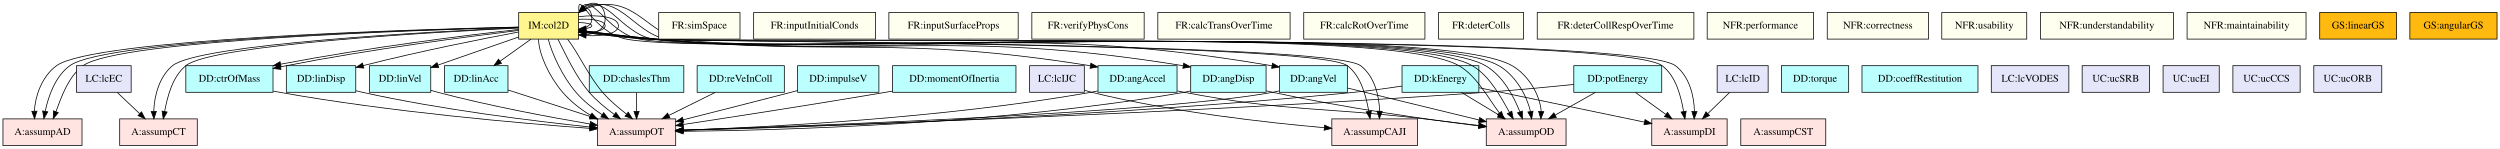
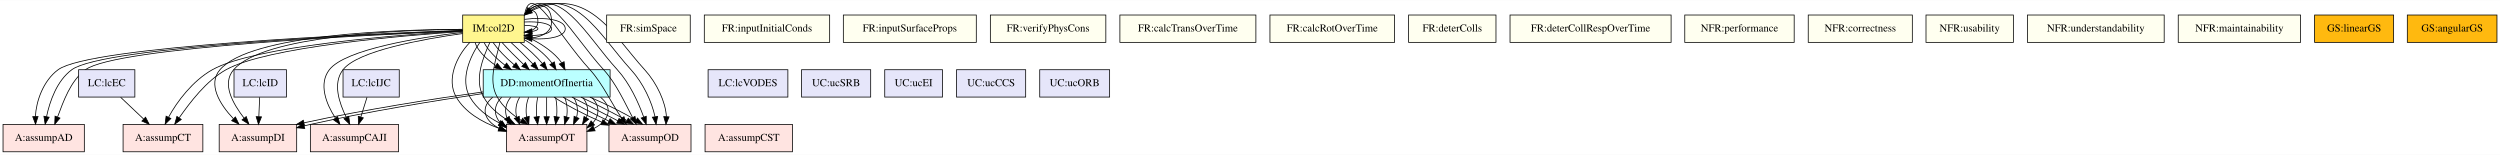
- <svg xmlns="http://www.w3.org/2000/svg" width="3384pt" height="201pt" viewBox="0.00 0.00 3383.50 200.85">
-   <g id="graph0" class="graph" transform="scale(1 1) rotate(0) translate(4 196.85)">
-     <polygon fill="white" stroke="transparent" points="-4,4 -4,-196.85 3379.5,-196.85 3379.5,4 -4,4" />
+ <svg xmlns="http://www.w3.org/2000/svg" width="3291pt" height="204pt" viewBox="0.00 0.00 3290.50 203.56">
+   <g id="graph0" class="graph" transform="scale(1 1) rotate(0) translate(4 199.56)">
+     <polygon fill="white" stroke="transparent" points="-4,4 -4,-199.56 3286.5,-199.56 3286.5,4 -4,4" />
    <g id="node1" class="node">
-       <polygon fill="#bbffff" stroke="black" points="365.5,-108 247.5,-108 247.5,-72 365.5,-72 365.5,-108" />
-       <text text-anchor="middle" x="306.5" y="-86.3" font-family="Times,serif" font-size="14.00">DD:ctrOfMass</text>
+       <polygon fill="#bbffff" stroke="black" points="799,-108 632,-108 632,-72 799,-72 799,-108" />
+       <text text-anchor="middle" x="715.5" y="-86.3" font-family="Times,serif" font-size="14.00">DD:momentOfInertia</text>
    </g>
    <g id="node2" class="node">
-       <polygon fill="mistyrose" stroke="black" points="910.5,-36 804.5,-36 804.5,0 910.5,0 910.5,-36" />
-       <text text-anchor="middle" x="857.5" y="-14.3" font-family="Times,serif" font-size="14.00">A:assumpOT</text>
+       <polygon fill="mistyrose" stroke="black" points="768.5,-36 662.5,-36 662.5,0 768.5,0 768.5,-36" />
+       <text text-anchor="middle" x="715.5" y="-14.3" font-family="Times,serif" font-size="14.00">A:assumpOT</text>
    </g>
    <g id="edge1" class="edge">
-       <path fill="none" stroke="black" d="M365.74,-73.69C368.69,-73.08 371.63,-72.51 374.5,-72 523.77,-45.28 701.56,-29.95 794.22,-23.19" />
-       <polygon fill="black" stroke="black" points="794.55,-26.68 804.27,-22.47 794.05,-19.7 794.55,-26.68" />
+       <path fill="none" stroke="black" d="M644.51,-71.7C628.81,-59.01 631.58,-42.11 652.83,-30.91" />
+       <polygon fill="black" stroke="black" points="654.52,-33.99 662.27,-26.77 651.71,-27.58 654.52,-33.99" />
+     </g>
+     <g id="edge2" class="edge">
+       <path fill="none" stroke="black" d="M656.34,-71.7C645.79,-61.47 645.25,-48.5 654.71,-37.99" />
+       <polygon fill="black" stroke="black" points="657.01,-40.63 662.38,-31.49 652.49,-35.29 657.01,-40.63" />
+     </g>
+     <g id="edge3" class="edge">
+       <path fill="none" stroke="black" d="M668.17,-71.7C661.46,-63.56 659.81,-53.69 663.23,-44.7" />
+       <polygon fill="black" stroke="black" points="666.24,-46.49 668.34,-36.1 660.22,-42.91 666.24,-46.49" />
+     </g>
+     <g id="edge4" class="edge">
+       <path fill="none" stroke="black" d="M680.01,-71.7C675.13,-63.81 673.81,-54.3 676.07,-45.55" />
+       <polygon fill="black" stroke="black" points="679.39,-46.67 680.13,-36.1 672.96,-43.91 679.39,-46.67" />
+     </g>
+     <g id="edge5" class="edge">
+       <path fill="none" stroke="black" d="M691.84,-71.7C688.62,-63.9 687.73,-54.51 689.16,-45.83" />
+       <polygon fill="black" stroke="black" points="692.56,-46.68 691.92,-36.1 685.83,-44.77 692.56,-46.68" />
+     </g>
+     <g id="edge7" class="edge">
+       <path fill="none" stroke="black" d="M703.67,-71.7C702.08,-63.98 701.62,-54.71 702.31,-46.11" />
+       <polygon fill="black" stroke="black" points="705.79,-46.49 703.71,-36.1 698.86,-45.52 705.79,-46.49" />
+     </g>
+     <g id="edge9" class="edge">
+       <path fill="none" stroke="black" d="M715.5,-71.7C715.5,-63.98 715.5,-54.71 715.5,-46.11" />
+       <polygon fill="black" stroke="black" points="719,-46.1 715.5,-36.1 712,-46.1 719,-46.1" />
+     </g>
+     <g id="edge11" class="edge">
+       <path fill="none" stroke="black" d="M727.33,-71.7C728.92,-63.98 729.38,-54.71 728.69,-46.11" />
+       <polygon fill="black" stroke="black" points="732.14,-45.52 727.29,-36.1 725.21,-46.49 732.14,-45.52" />
+     </g>
+     <g id="edge12" class="edge">
+       <path fill="none" stroke="black" d="M739.16,-71.7C742.38,-63.9 743.27,-54.51 741.84,-45.83" />
+       <polygon fill="black" stroke="black" points="745.17,-44.77 739.08,-36.1 738.44,-46.68 745.17,-44.77" />
+     </g>
+     <g id="edge15" class="edge">
+       <path fill="none" stroke="black" d="M750.99,-71.7C755.87,-63.81 757.19,-54.3 754.93,-45.55" />
+       <polygon fill="black" stroke="black" points="758.04,-43.91 750.87,-36.1 751.61,-46.67 758.04,-43.91" />
+     </g>
+     <g id="edge16" class="edge">
+       <path fill="none" stroke="black" d="M762.83,-71.7C769.54,-63.56 771.19,-53.69 767.77,-44.7" />
+       <polygon fill="black" stroke="black" points="770.78,-42.91 762.66,-36.1 764.76,-46.49 770.78,-42.91" />
+     </g>
+     <g id="edge17" class="edge">
+       <path fill="none" stroke="black" d="M774.66,-71.7C785.21,-61.47 785.75,-48.5 776.29,-37.99" />
+       <polygon fill="black" stroke="black" points="778.51,-35.29 768.62,-31.49 773.99,-40.63 778.51,-35.29" />
+     </g>
+     <g id="edge20" class="edge">
+       <path fill="none" stroke="black" d="M786.49,-71.7C802.19,-59.01 799.42,-42.11 778.17,-30.91" />
+       <polygon fill="black" stroke="black" points="779.29,-27.58 768.73,-26.77 776.48,-33.99 779.29,-27.58" />
    </g>
    <g id="node3" class="node">
-       <polygon fill="#bbffff" stroke="black" points="477.5,-108 383.5,-108 383.5,-72 477.5,-72 477.5,-108" />
-       <text text-anchor="middle" x="430.5" y="-86.3" font-family="Times,serif" font-size="14.00">DD:linDisp</text>
-     </g>
-     <g id="edge2" class="edge">
-       <path fill="none" stroke="black" d="M477.72,-74.11C480.68,-73.35 483.62,-72.64 486.5,-72 593.27,-48.31 719.78,-32.88 794.08,-25.08" />
-       <polygon fill="black" stroke="black" points="794.62,-28.54 804.2,-24.03 793.9,-21.58 794.62,-28.54" />
+       <polygon fill="mistyrose" stroke="black" points="905.5,-36 797.5,-36 797.5,0 905.5,0 905.5,-36" />
+       <text text-anchor="middle" x="851.5" y="-14.3" font-family="Times,serif" font-size="14.00">A:assumpOD</text>
+     </g>
+     <g id="edge6" class="edge">
+       <path fill="none" stroke="black" d="M725.18,-71.88C740.32,-61.94 764.37,-49.38 787.99,-39" />
+       <polygon fill="black" stroke="black" points="789.53,-42.14 797.35,-34.99 786.78,-35.71 789.53,-42.14" />
+     </g>
+     <g id="edge8" class="edge">
+       <path fill="none" stroke="black" d="M736.98,-71.88C753.42,-62.39 776.24,-50.51 797.33,-40.42" />
+       <polygon fill="black" stroke="black" points="799.01,-43.5 806.56,-36.07 796.02,-37.17 799.01,-43.5" />
+     </g>
+     <g id="edge10" class="edge">
+       <path fill="none" stroke="black" d="M748.77,-71.88C766.96,-62.51 789.69,-50.81 809.14,-40.8" />
+       <polygon fill="black" stroke="black" points="810.81,-43.88 818.1,-36.19 807.61,-37.65 810.81,-43.88" />
+     </g>
+     <g id="edge13" class="edge">
+       <path fill="none" stroke="black" d="M760.56,-71.88C780.44,-62.64 803.09,-51.13 821.01,-41.21" />
+       <polygon fill="black" stroke="black" points="822.92,-44.15 829.91,-36.19 819.48,-38.06 822.92,-44.15" />
+     </g>
+     <g id="edge18" class="edge">
+       <path fill="none" stroke="black" d="M772.36,-71.88C793.97,-62.72 816.69,-51.34 833.22,-41.48" />
+       <polygon fill="black" stroke="black" points="835.08,-44.45 841.72,-36.19 831.38,-38.51 835.08,-44.45" />
    </g>
    <g id="node4" class="node">
-       <polygon fill="#bbffff" stroke="black" points="579,-108 496,-108 496,-72 579,-72 579,-108" />
-       <text text-anchor="middle" x="537.5" y="-86.3" font-family="Times,serif" font-size="14.00">DD:linVel</text>
-     </g>
-     <g id="edge3" class="edge">
-       <path fill="none" stroke="black" d="M579.12,-74.65C582.28,-73.7 585.43,-72.81 588.5,-72 658.25,-53.58 739.7,-38.4 794.55,-29.07" />
-       <polygon fill="black" stroke="black" points="795.19,-32.51 804.47,-27.4 794.03,-25.61 795.19,-32.51" />
+       <polygon fill="mistyrose" stroke="black" points="386.5,-36 284.5,-36 284.5,0 386.5,0 386.5,-36" />
+       <text text-anchor="middle" x="335.5" y="-14.3" font-family="Times,serif" font-size="14.00">A:assumpDI</text>
+     </g>
+     <g id="edge14" class="edge">
+       <path fill="none" stroke="black" d="M631.89,-78.8C567.56,-69.88 476.51,-55.64 395.95,-38.09" />
+       <polygon fill="black" stroke="black" points="396.7,-34.67 386.18,-35.93 395.19,-41.5 396.7,-34.67" />
+     </g>
+     <g id="edge19" class="edge">
+       <path fill="none" stroke="black" d="M631.84,-76.67C568.98,-67.3 481.02,-53.12 404.5,-36 401.87,-35.41 399.18,-34.78 396.46,-34.11" />
+       <polygon fill="black" stroke="black" points="397.1,-30.66 386.55,-31.58 395.37,-37.44 397.1,-30.66" />
    </g>
    <g id="node5" class="node">
-       <polygon fill="#bbffff" stroke="black" points="683.5,-108 597.5,-108 597.5,-72 683.5,-72 683.5,-108" />
-       <text text-anchor="middle" x="640.5" y="-86.3" font-family="Times,serif" font-size="14.00">DD:linAcc</text>
-     </g>
-     <g id="edge4" class="edge">
-       <path fill="none" stroke="black" d="M683.63,-75.09C715.38,-64.85 759.03,-50.76 794.65,-39.27" />
-       <polygon fill="black" stroke="black" points="796.03,-42.51 804.47,-36.11 793.88,-35.85 796.03,-42.51" />
+       <polygon fill="#fff68f" stroke="black" points="686,-180 605,-180 605,-144 686,-144 686,-180" />
+       <text text-anchor="middle" x="645.5" y="-158.3" font-family="Times,serif" font-size="14.00">IM:col2D</text>
+     </g>
+     <g id="edge31" class="edge">
+       <path fill="none" stroke="black" d="M621.39,-143.7C623.91,-134.63 634.1,-123.4 648.32,-113.65" />
+       <polygon fill="black" stroke="black" points="650.53,-116.39 657.13,-108.1 646.8,-110.47 650.53,-116.39" />
+     </g>
+     <g id="edge32" class="edge">
+       <path fill="none" stroke="black" d="M633.22,-143.7C637.58,-134.71 647.9,-123.61 660.68,-113.92" />
+       <polygon fill="black" stroke="black" points="662.77,-116.73 668.92,-108.1 658.73,-111.01 662.77,-116.73" />
+     </g>
+     <g id="edge33" class="edge">
+       <path fill="none" stroke="black" d="M645.06,-143.7C651.14,-134.88 661.49,-124.03 672.79,-114.47" />
+       <polygon fill="black" stroke="black" points="675.11,-117.1 680.71,-108.1 670.72,-111.64 675.11,-117.1" />
+     </g>
+     <g id="edge34" class="edge">
+       <path fill="none" stroke="black" d="M656.89,-143.7C664.64,-135.05 675.07,-124.45 685.03,-115.03" />
+       <polygon fill="black" stroke="black" points="687.54,-117.47 692.5,-108.1 682.79,-112.33 687.54,-117.47" />
+     </g>
+     <g id="edge40" class="edge">
+       <path fill="none" stroke="black" d="M668.72,-143.7C678.07,-135.22 688.61,-124.86 697.39,-115.58" />
+       <polygon fill="black" stroke="black" points="700.08,-117.83 704.29,-108.1 694.94,-113.08 700.08,-117.83" />
+     </g>
+     <g id="edge41" class="edge">
+       <path fill="none" stroke="black" d="M680.55,-143.7C691.43,-135.39 702.13,-125.28 709.88,-116.14" />
+       <polygon fill="black" stroke="black" points="712.74,-118.16 716.08,-108.1 707.2,-113.88 712.74,-118.16" />
+     </g>
+     <g id="edge42" class="edge">
+       <path fill="none" stroke="black" d="M686.01,-147.67C701.01,-138.87 714.64,-127.05 722.63,-116.49" />
+       <polygon fill="black" stroke="black" points="725.6,-118.34 727.92,-108 719.66,-114.64 725.6,-118.34" />
+     </g>
+     <g id="edge50" class="edge">
+       <path fill="none" stroke="black" d="M686.04,-152.56C707.92,-143.81 726.64,-129.68 735.22,-117.17" />
+       <polygon fill="black" stroke="black" points="738.44,-118.55 739.68,-108.03 732.15,-115.48 738.44,-118.55" />
+     </g>
+     <g id="edge23" class="edge">
+       <path fill="none" stroke="black" d="M614.38,-143.88C596.3,-125.14 583.36,-94.74 596.5,-72 607.96,-52.17 629.97,-39.1 652.67,-30.91" />
+       <polygon fill="black" stroke="black" points="654.02,-34.15 662.42,-27.69 651.82,-27.5 654.02,-34.15" />
+     </g>
+     <g id="edge27" class="edge">
+       <path fill="none" stroke="black" d="M627.56,-143.88C614.3,-125.14 601.36,-94.74 614.5,-72 623.14,-57.06 637.76,-45.96 653.28,-37.88" />
+       <polygon fill="black" stroke="black" points="654.97,-40.95 662.48,-33.48 651.95,-34.64 654.97,-40.95" />
+     </g>
+     <g id="edge37" class="edge">
+       <path fill="none" stroke="black" d="M640.75,-143.88C632.3,-125.14 619.36,-94.74 632.5,-72 640.07,-58.9 652.24,-48.76 664.99,-41.02" />
+       <polygon fill="black" stroke="black" points="666.85,-43.98 673.85,-36.03 663.42,-37.88 666.85,-43.98" />
+     </g>
+     <g id="edge44" class="edge">
+       <path fill="none" stroke="black" d="M653.93,-143.88C650.3,-125.14 637.36,-94.74 650.5,-72 658,-59.03 670.01,-48.95 682.04,-41.24" />
+       <polygon fill="black" stroke="black" points="683.96,-44.17 690.75,-36.03 680.37,-38.16 683.96,-44.17" />
+     </g>
+     <g id="edge21" class="edge">
+       <path fill="none" stroke="black" d="M686.5,-181C695.18,-225.68 729.85,-154.63 772.5,-108 789.35,-89.58 800.93,-63.35 814.4,-44.14" />
+       <polygon fill="black" stroke="black" points="817.24,-46.2 820.53,-36.12 811.68,-41.95 817.24,-46.2" />
+     </g>
+     <g id="edge24" class="edge">
+       <path fill="none" stroke="black" d="M686.66,-181.26C713.32,-225.4 747.94,-154.54 790.5,-108 807.12,-89.83 818.62,-64.06 828.69,-44.92" />
+       <polygon fill="black" stroke="black" points="831.78,-46.57 833.53,-36.12 825.64,-43.2 831.78,-46.57" />
+     </g>
+     <g id="edge28" class="edge">
+       <path fill="none" stroke="black" d="M686.76,-181.26C731.32,-225.4 765.94,-154.54 808.5,-108 824.89,-90.07 836.31,-64.76 843.23,-45.71" />
+       <polygon fill="black" stroke="black" points="846.59,-46.72 846.54,-36.12 839.97,-44.44 846.59,-46.72" />
+     </g>
+     <g id="edge38" class="edge">
+       <path fill="none" stroke="black" d="M686.87,-181.26C749.32,-225.4 783.94,-154.54 826.5,-108 842.74,-90.24 854.1,-65.23 858.08,-46.24" />
+       <polygon fill="black" stroke="black" points="861.57,-46.52 859.54,-36.12 854.65,-45.52 861.57,-46.52" />
+     </g>
+     <g id="edge45" class="edge">
+       <path fill="none" stroke="black" d="M686.97,-181.26C767.32,-225.4 801.94,-154.54 844.5,-108 860.74,-90.24 872.1,-65.23 873.12,-46.24" />
+       <polygon fill="black" stroke="black" points="876.61,-45.91 872.54,-36.12 869.62,-46.31 876.61,-45.91" />
+     </g>
+     <g id="edge29" class="edge">
+       <path fill="none" stroke="black" d="M604.81,-161.21C519.24,-160.85 325.89,-154.95 285.5,-108 269.24,-89.1 285.03,-62.67 303.2,-43.53" />
+       <polygon fill="black" stroke="black" points="305.83,-45.85 310.49,-36.33 300.91,-40.87 305.83,-45.85" />
+     </g>
+     <g id="edge48" class="edge">
+       <path fill="none" stroke="black" d="M604.7,-161.14C522.56,-160.33 342.34,-153.14 303.5,-108 287.46,-89.35 302.62,-63.37 317.23,-44.3" />
+       <polygon fill="black" stroke="black" points="320.09,-46.33 323.58,-36.33 314.61,-41.97 320.09,-46.33" />
+     </g>
+     <g id="edge22" class="edge">
+       <path fill="none" stroke="black" d="M686.23,-166.44C696.4,-166.13 704,-164.65 704,-162 704,-160.34 701.03,-159.15 696.32,-158.4" />
+       <polygon fill="black" stroke="black" points="696.49,-154.91 686.23,-157.56 695.91,-161.88 696.49,-154.91" />
+     </g>
+     <g id="edge35" class="edge">
+       <path fill="none" stroke="black" d="M686.23,-156.91C696.4,-158.62 704,-163.05 704,-171 704,-181.97 699.54,-186.25 694.82,-185.89" />
+       <polygon fill="black" stroke="black" points="696.68,-182.92 686.5,-180 692.64,-188.64 696.68,-182.92" />
+     </g>
+     <g id="edge36" class="edge">
+       <path fill="none" stroke="black" d="M686.04,-170.8C705.18,-171.82 722,-168.89 722,-162 722,-156.35 710.68,-153.36 696.05,-153.03" />
+       <polygon fill="black" stroke="black" points="695.98,-149.53 686.04,-153.2 696.09,-156.53 695.98,-149.53" />
+     </g>
+     <g id="edge43" class="edge">
+       <path fill="none" stroke="black" d="M686.04,-149.49C705.18,-148.89 722,-155.5 722,-171 722,-193.36 705.54,-197.2 693.35,-187.64" />
+       <polygon fill="black" stroke="black" points="695.78,-185.11 686.5,-180 690.57,-189.78 695.78,-185.11" />
+     </g>
+     <g id="edge51" class="edge">
+       <path fill="none" stroke="black" d="M686.3,-174.31C713.51,-177.78 740,-173.67 740,-162 740,-151.79 719.72,-147.37 696.42,-148.75" />
+       <polygon fill="black" stroke="black" points="695.93,-145.28 686.3,-149.69 696.58,-152.25 695.93,-145.28" />
    </g>
    <g id="node6" class="node">
-       <polygon fill="#bbffff" stroke="black" points="1709.5,-108 1607.5,-108 1607.5,-72 1709.5,-72 1709.5,-108" />
-       <text text-anchor="middle" x="1658.5" y="-86.3" font-family="Times,serif" font-size="14.00">DD:angDisp</text>
-     </g>
-     <g id="edge5" class="edge">
-       <path fill="none" stroke="black" d="M1607.27,-73.74C1604.32,-73.09 1601.38,-72.51 1598.5,-72 1350.21,-28.42 1049.1,-20.49 920.57,-19.18" />
-       <polygon fill="black" stroke="black" points="920.54,-15.68 910.51,-19.09 920.48,-22.68 920.54,-15.68" />
-     </g>
-     <g id="node7" class="node">
-       <polygon fill="mistyrose" stroke="black" points="2115.5,-36 2007.5,-36 2007.5,0 2115.5,0 2115.5,-36" />
-       <text text-anchor="middle" x="2061.5" y="-14.3" font-family="Times,serif" font-size="14.00">A:assumpOD</text>
-     </g>
-     <g id="edge6" class="edge">
-       <path fill="none" stroke="black" d="M1709.78,-74.02C1712.72,-73.3 1715.64,-72.62 1718.5,-72 1814.68,-51.03 1927.78,-35.24 1997.04,-26.56" />
-       <polygon fill="black" stroke="black" points="1997.86,-29.98 2007.36,-25.28 1997,-23.04 1997.86,-29.98" />
-     </g>
-     <g id="node8" class="node">
-       <polygon fill="#bbffff" stroke="black" points="1819.5,-108 1727.5,-108 1727.5,-72 1819.5,-72 1819.5,-108" />
-       <text text-anchor="middle" x="1773.5" y="-86.3" font-family="Times,serif" font-size="14.00">DD:angVel</text>
-     </g>
-     <g id="edge7" class="edge">
-       <path fill="none" stroke="black" d="M1727.49,-73.91C1724.46,-73.18 1721.45,-72.54 1718.5,-72 1565.28,-44.02 1092.64,-26.52 920.8,-20.94" />
-       <polygon fill="black" stroke="black" points="920.75,-17.44 910.65,-20.61 920.53,-24.43 920.75,-17.44" />
-     </g>
-     <g id="edge8" class="edge">
-       <path fill="none" stroke="black" d="M1819.77,-77.75C1867.97,-66.04 1943.83,-47.6 1997.7,-34.51" />
-       <polygon fill="black" stroke="black" points="1998.6,-37.89 2007.49,-32.13 1996.95,-31.09 1998.6,-37.89" />
-     </g>
-     <g id="node9" class="node">
-       <polygon fill="#bbffff" stroke="black" points="1589,-108 1482,-108 1482,-72 1589,-72 1589,-108" />
-       <text text-anchor="middle" x="1535.5" y="-86.3" font-family="Times,serif" font-size="14.00">DD:angAccel</text>
-     </g>
-     <g id="edge9" class="edge">
-       <path fill="none" stroke="black" d="M1481.69,-73.8C1478.59,-73.14 1475.51,-72.53 1472.5,-72 1272.94,-36.76 1032.64,-24.67 920.67,-20.75" />
-       <polygon fill="black" stroke="black" points="920.67,-17.25 910.56,-20.4 920.44,-24.24 920.67,-17.25" />
-     </g>
-     <g id="edge10" class="edge">
-       <path fill="none" stroke="black" d="M1589.33,-73.89C1592.42,-73.21 1595.49,-72.57 1598.5,-72 1741.3,-44.99 1779.16,-52.88 1923.5,-36 1947.62,-33.18 1974.1,-29.95 1997.35,-27.07" />
-       <polygon fill="black" stroke="black" points="1997.96,-30.52 2007.45,-25.81 1997.09,-23.57 1997.96,-30.52" />
-     </g>
-     <g id="node10" class="node">
-       <polygon fill="#bbffff" stroke="black" points="921.5,-108 793.5,-108 793.5,-72 921.5,-72 921.5,-108" />
-       <text text-anchor="middle" x="857.5" y="-86.3" font-family="Times,serif" font-size="14.00">DD:chaslesThm</text>
-     </g>
-     <g id="edge11" class="edge">
-       <path fill="none" stroke="black" d="M857.5,-71.7C857.5,-63.98 857.5,-54.71 857.5,-46.11" />
-       <polygon fill="black" stroke="black" points="861,-46.1 857.5,-36.1 854,-46.1 861,-46.1" />
-     </g>
-     <g id="node11" class="node">
-       <polygon fill="#bbffff" stroke="black" points="1997.5,-108 1893.5,-108 1893.5,-72 1997.5,-72 1997.5,-108" />
-       <text text-anchor="middle" x="1945.5" y="-86.3" font-family="Times,serif" font-size="14.00">DD:kEnergy</text>
-     </g>
-     <g id="edge12" class="edge">
-       <path fill="none" stroke="black" d="M1893.5,-80.42C1873.26,-77.35 1849.84,-74.13 1828.5,-72 1487.13,-37.95 1075.9,-24.56 920.8,-20.49" />
-       <polygon fill="black" stroke="black" points="920.61,-16.98 910.52,-20.22 920.43,-23.98 920.61,-16.98" />
-     </g>
-     <g id="edge13" class="edge">
-       <path fill="none" stroke="black" d="M1973.88,-71.88C1989.04,-62.72 2007.91,-51.34 2024.24,-41.48" />
-       <polygon fill="black" stroke="black" points="2026.26,-44.35 2033.01,-36.19 2022.64,-38.36 2026.26,-44.35" />
-     </g>
-     <g id="node12" class="node">
-       <polygon fill="mistyrose" stroke="black" points="2333.5,-36 2231.5,-36 2231.5,0 2333.5,0 2333.5,-36" />
-       <text text-anchor="middle" x="2282.5" y="-14.3" font-family="Times,serif" font-size="14.00">A:assumpDI</text>
-     </g>
-     <g id="edge14" class="edge">
-       <path fill="none" stroke="black" d="M1997.79,-78.14C2058.24,-65.58 2157.61,-44.94 2221.53,-31.66" />
-       <polygon fill="black" stroke="black" points="2222.39,-35.06 2231.47,-29.6 2220.97,-28.21 2222.39,-35.06" />
-     </g>
-     <g id="node13" class="node">
-       <polygon fill="#bbffff" stroke="black" points="1057.5,-108 939.5,-108 939.5,-72 1057.5,-72 1057.5,-108" />
-       <text text-anchor="middle" x="998.5" y="-86.3" font-family="Times,serif" font-size="14.00">DD:reVeInColl</text>
-     </g>
-     <g id="edge15" class="edge">
-       <path fill="none" stroke="black" d="M964.01,-71.88C945.06,-62.47 921.37,-50.71 901.14,-40.67" />
-       <polygon fill="black" stroke="black" points="902.64,-37.5 892.13,-36.19 899.53,-43.77 902.64,-37.5" />
-     </g>
-     <g id="node14" class="node">
-       <polygon fill="#bbffff" stroke="black" points="1185.5,-108 1075.5,-108 1075.5,-72 1185.5,-72 1185.5,-108" />
-       <text text-anchor="middle" x="1130.5" y="-86.3" font-family="Times,serif" font-size="14.00">DD:impulseV</text>
-     </g>
-     <g id="edge16" class="edge">
-       <path fill="none" stroke="black" d="M1075.35,-74.31C1072.36,-73.52 1069.39,-72.75 1066.5,-72 1017.53,-59.29 962.01,-45.22 920.5,-34.78" />
-       <polygon fill="black" stroke="black" points="921.35,-31.39 910.8,-32.34 919.65,-38.17 921.35,-31.39" />
-     </g>
-     <g id="node15" class="node">
-       <polygon fill="#bbffff" stroke="black" points="2245,-108 2126,-108 2126,-72 2245,-72 2245,-108" />
-       <text text-anchor="middle" x="2185.5" y="-86.3" font-family="Times,serif" font-size="14.00">DD:potEnergy</text>
-     </g>
-     <g id="edge17" class="edge">
-       <path fill="none" stroke="black" d="M2125.89,-82.61C2091.11,-79.06 2046.36,-74.81 2006.5,-72 1592.9,-42.84 1094.37,-26.12 920.75,-20.84" />
-       <polygon fill="black" stroke="black" points="920.62,-17.33 910.52,-20.53 920.41,-24.33 920.62,-17.33" />
-     </g>
-     <g id="edge18" class="edge">
-       <path fill="none" stroke="black" d="M2155.17,-71.88C2138.8,-62.64 2118.42,-51.13 2100.85,-41.21" />
-       <polygon fill="black" stroke="black" points="2102.38,-38.06 2091.95,-36.19 2098.94,-44.15 2102.38,-38.06" />
-     </g>
-     <g id="edge19" class="edge">
-       <path fill="none" stroke="black" d="M2209.48,-71.7C2221.81,-62.8 2237.02,-51.82 2250.35,-42.2" />
-       <polygon fill="black" stroke="black" points="2252.74,-44.79 2258.8,-36.1 2248.64,-39.12 2252.74,-44.79" />
-     </g>
-     <g id="node16" class="node">
-       <polygon fill="#bbffff" stroke="black" points="1371,-108 1204,-108 1204,-72 1371,-72 1371,-108" />
-       <text text-anchor="middle" x="1287.5" y="-86.3" font-family="Times,serif" font-size="14.00">DD:momentOfInertia</text>
-     </g>
-     <g id="edge20" class="edge">
-       <path fill="none" stroke="black" d="M1203.87,-73.61C1200.7,-73.06 1197.57,-72.52 1194.5,-72 1099.25,-55.81 988.56,-38.73 920.77,-28.47" />
-       <polygon fill="black" stroke="black" points="921.09,-24.98 910.68,-26.95 920.05,-31.9 921.09,-24.98" />
-     </g>
-     <g id="node17" class="node">
-       <polygon fill="#fff68f" stroke="black" points="779,-180 698,-180 698,-144 779,-144 779,-180" />
-       <text text-anchor="middle" x="738.5" y="-158.3" font-family="Times,serif" font-size="14.00">IM:col2D</text>
-     </g>
-     <g id="edge31" class="edge">
-       <path fill="none" stroke="black" d="M697.9,-157.05C630.84,-149.71 493.24,-132.61 375.71,-109.99" />
-       <polygon fill="black" stroke="black" points="376.34,-106.55 365.85,-108.07 375,-113.42 376.34,-106.55" />
-     </g>
-     <g id="edge50" class="edge">
-       <path fill="none" stroke="black" d="M697.82,-155.75C631.53,-147.56 496.75,-130.34 383.5,-108 380.9,-107.49 378.26,-106.94 375.58,-106.37" />
-       <polygon fill="black" stroke="black" points="376.34,-102.95 365.82,-104.19 374.82,-109.78 376.34,-102.95" />
-     </g>
-     <g id="edge23" class="edge">
-       <path fill="none" stroke="black" d="M724.94,-143.85C724.93,-124.82 738.68,-93.9 757.5,-72 767.73,-60.1 781.13,-49.39 795.28,-40.77" />
-       <polygon fill="black" stroke="black" points="797.23,-43.69 804.16,-35.68 793.75,-37.62 797.23,-43.69" />
-     </g>
-     <g id="edge27" class="edge">
-       <path fill="none" stroke="black" d="M738.03,-143.85C742.93,-124.82 756.68,-93.9 775.5,-72 785.37,-60.52 798.2,-50.15 810.83,-41.69" />
-       <polygon fill="black" stroke="black" points="812.96,-44.48 819.5,-36.15 809.19,-38.58 812.96,-44.48" />
-     </g>
-     <g id="edge37" class="edge">
-       <path fill="none" stroke="black" d="M751.13,-143.85C760.93,-124.82 774.68,-93.9 793.5,-72 803.27,-60.63 815.95,-50.35 827.52,-41.93" />
-       <polygon fill="black" stroke="black" points="829.55,-44.78 835.69,-36.15 825.51,-39.07 829.55,-44.78" />
-     </g>
-     <g id="edge44" class="edge">
-       <path fill="none" stroke="black" d="M764.22,-143.85C778.93,-124.82 792.68,-93.9 811.5,-72 821.09,-60.85 833.46,-50.75 843.96,-42.42" />
-       <polygon fill="black" stroke="black" points="846.22,-45.1 851.88,-36.15 841.87,-39.61 846.22,-45.1" />
-     </g>
-     <g id="edge32" class="edge">
-       <path fill="none" stroke="black" d="M697.66,-153.55C649.56,-144.52 567.1,-128.27 487.47,-108.14" />
-       <polygon fill="black" stroke="black" points="488.33,-104.75 477.77,-105.67 486.6,-111.53 488.33,-104.75" />
-     </g>
-     <g id="edge33" class="edge">
-       <path fill="none" stroke="black" d="M697.82,-146.83C666.4,-135.89 622.7,-120.67 588.86,-108.89" />
-       <polygon fill="black" stroke="black" points="589.75,-105.49 579.15,-105.51 587.44,-112.1 589.75,-105.49" />
-     </g>
-     <g id="edge34" class="edge">
-       <path fill="none" stroke="black" d="M714.53,-143.88C701.95,-134.89 686.37,-123.76 672.75,-114.03" />
-       <polygon fill="black" stroke="black" points="674.74,-111.15 664.57,-108.19 670.67,-116.85 674.74,-111.15" />
-     </g>
-     <g id="edge40" class="edge">
-       <path fill="none" stroke="black" d="M779.16,-155.29C807.06,-151.56 844.96,-146.87 878.5,-144 1194.46,-116.95 1280.59,-159.12 1597.37,-107.95" />
-       <polygon fill="black" stroke="black" points="1597.98,-111.4 1607.29,-106.33 1596.85,-104.49 1597.98,-111.4" />
-     </g>
-     <g id="edge21" class="edge">
-       <path fill="none" stroke="black" d="M779.5,-181C777.01,-214.51 796.99,-153.1 843.5,-144 966.46,-119.95 1862.06,-170.75 1970.5,-108 1994.51,-94.11 2009.45,-65.11 2025.24,-43.98" />
-       <polygon fill="black" stroke="black" points="2028.08,-46.03 2031.59,-36.04 2022.61,-41.66 2028.08,-46.03" />
-     </g>
-     <g id="edge24" class="edge">
-       <path fill="none" stroke="black" d="M779.68,-181.39C795.17,-214.03 815.17,-153.06 861.5,-144 984.46,-119.95 1880.06,-170.75 1988.5,-108 2012.19,-94.29 2027.05,-65.88 2038.94,-44.83" />
-       <polygon fill="black" stroke="black" points="2042.05,-46.44 2044.04,-36.04 2035.99,-42.93 2042.05,-46.44" />
-     </g>
-     <g id="edge28" class="edge">
-       <path fill="none" stroke="black" d="M779.89,-181.39C813.17,-214.03 833.17,-153.06 879.5,-144 1002.46,-119.95 1898.06,-170.75 2006.5,-108 2029.87,-94.47 2044.65,-66.64 2052.93,-45.68" />
-       <polygon fill="black" stroke="black" points="2056.31,-46.63 2056.48,-36.04 2049.74,-44.21 2056.31,-46.63" />
-     </g>
-     <g id="edge38" class="edge">
-       <path fill="none" stroke="black" d="M779.8,-181.2C831.09,-214.27 851.08,-153.08 897.5,-144 1020.46,-119.95 1916.06,-170.75 2024.5,-108 2047.77,-94.54 2062.51,-66.89 2067.34,-45.97" />
-       <polygon fill="black" stroke="black" points="2070.8,-46.46 2068.93,-36.04 2063.89,-45.36 2070.8,-46.46" />
-     </g>
-     <g id="edge45" class="edge">
-       <path fill="none" stroke="black" d="M779.91,-181.2C849.09,-214.27 869.08,-153.08 915.5,-144 1038.46,-119.95 1934.06,-170.75 2042.5,-108 2065.66,-94.6 2080.38,-67.15 2081.84,-46.25" />
-       <polygon fill="black" stroke="black" points="2085.33,-45.87 2081.37,-36.04 2078.33,-46.19 2085.33,-45.87" />
-     </g>
-     <g id="edge41" class="edge">
-       <path fill="none" stroke="black" d="M779.15,-155.21C807.05,-151.45 844.95,-146.75 878.5,-144 1247.65,-113.72 1348.53,-170.68 1717.61,-107.86" />
-       <polygon fill="black" stroke="black" points="1718.23,-111.3 1727.5,-106.16 1717.05,-104.41 1718.23,-111.3" />
-     </g>
-     <g id="edge42" class="edge">
-       <path fill="none" stroke="black" d="M779.17,-155.4C807.07,-151.73 844.97,-147.05 878.5,-144 1138.55,-120.35 1209.68,-149.9 1471.51,-107.94" />
-       <polygon fill="black" stroke="black" points="1472.39,-111.34 1481.7,-106.29 1471.27,-104.43 1472.39,-111.34" />
-     </g>
-     <g id="edge29" class="edge">
-       <path fill="none" stroke="black" d="M779.03,-153.97C804.88,-150.35 838.98,-146.25 869.5,-144 945.76,-138.38 2184.44,-154.04 2245.5,-108 2264.44,-93.72 2270.88,-66.64 2274.6,-46.09" />
-       <polygon fill="black" stroke="black" points="2278.08,-46.49 2276.35,-36.04 2271.18,-45.29 2278.08,-46.49" />
-     </g>
-     <g id="edge48" class="edge">
-       <path fill="none" stroke="black" d="M779.28,-156.02C809.38,-152.03 851,-146.69 887.5,-144 963.76,-138.38 2202.44,-154.04 2263.5,-108 2282.44,-93.72 2288.88,-66.64 2289.23,-46.09" />
-       <polygon fill="black" stroke="black" points="2292.72,-45.92 2288.89,-36.04 2285.73,-46.15 2292.72,-45.92" />
-     </g>
-     <g id="edge22" class="edge">
-       <path fill="none" stroke="black" d="M779.23,-166.44C789.4,-166.13 797,-164.65 797,-162 797,-160.34 794.03,-159.15 789.32,-158.4" />
-       <polygon fill="black" stroke="black" points="789.49,-154.91 779.23,-157.56 788.91,-161.88 789.49,-154.91" />
-     </g>
-     <g id="edge35" class="edge">
-       <path fill="none" stroke="black" d="M779.23,-156.91C789.4,-158.62 797,-163.05 797,-171 797,-181.97 792.54,-186.25 787.82,-185.89" />
-       <polygon fill="black" stroke="black" points="789.68,-182.92 779.5,-180 785.64,-188.64 789.68,-182.92" />
-     </g>
-     <g id="edge36" class="edge">
-       <path fill="none" stroke="black" d="M779.04,-170.8C798.18,-171.82 815,-168.89 815,-162 815,-156.35 803.68,-153.36 789.05,-153.03" />
-       <polygon fill="black" stroke="black" points="788.98,-149.53 779.04,-153.2 789.09,-156.53 788.98,-149.53" />
-     </g>
-     <g id="edge43" class="edge">
-       <path fill="none" stroke="black" d="M779.04,-149.49C798.18,-148.89 815,-155.5 815,-171 815,-193.36 798.54,-197.2 786.35,-187.64" />
-       <polygon fill="black" stroke="black" points="788.78,-185.11 779.5,-180 783.57,-189.78 788.78,-185.11" />
-     </g>
-     <g id="edge51" class="edge">
-       <path fill="none" stroke="black" d="M779.3,-174.31C806.51,-177.78 833,-173.67 833,-162 833,-151.79 812.72,-147.37 789.42,-148.75" />
-       <polygon fill="black" stroke="black" points="788.93,-145.28 779.3,-149.69 789.58,-152.25 788.93,-145.28" />
-     </g>
-     <g id="node18" class="node">
      <polygon fill="mistyrose" stroke="black" points="107,-36 0,-36 0,0 107,0 107,-36" />
      <text text-anchor="middle" x="53.5" y="-14.3" font-family="Times,serif" font-size="14.00">A:assumpAD</text>
    </g>
    <g id="edge25" class="edge">
-       <path fill="none" stroke="black" d="M697.73,-160.27C560.17,-157.27 122.41,-144.33 72.5,-108 52.8,-93.66 43.54,-66.84 42.53,-46.37" />
-       <polygon fill="black" stroke="black" points="46.03,-46.42 42.74,-36.35 39.03,-46.27 46.03,-46.42" />
+       <path fill="none" stroke="black" d="M604.98,-159.8C480.75,-155.43 114.55,-139.05 72.5,-108 52.9,-93.53 43.62,-66.72 42.58,-46.3" />
+       <polygon fill="black" stroke="black" points="46.08,-46.36 42.78,-36.3 39.08,-46.23 46.08,-46.36" />
    </g>
    <g id="edge39" class="edge">
-       <path fill="none" stroke="black" d="M697.73,-160.1C563.27,-156.82 139.55,-143.7 90.5,-108 70.8,-93.66 61.54,-66.84 57.22,-46.37" />
-       <polygon fill="black" stroke="black" points="60.63,-45.55 55.38,-36.35 53.74,-46.82 60.63,-45.55" />
+       <path fill="none" stroke="black" d="M604.75,-159.51C483.63,-154.74 131.67,-138.4 90.5,-108 70.9,-93.53 61.62,-66.72 57.27,-46.3" />
+       <polygon fill="black" stroke="black" points="60.68,-45.49 55.42,-36.3 53.8,-46.77 60.68,-45.49" />
    </g>
    <g id="edge46" class="edge">
-       <path fill="none" stroke="black" d="M697.86,-159.91C565.63,-156.32 156.64,-143.04 108.5,-108 88.62,-93.53 79.37,-66.34 71.69,-45.81" />
-       <polygon fill="black" stroke="black" points="74.9,-44.4 68.01,-36.35 68.38,-46.94 74.9,-44.4" />
-     </g>
-     <g id="node19" class="node">
+       <path fill="none" stroke="black" d="M604.77,-159.17C485.98,-154 148.75,-137.72 108.5,-108 88.72,-93.39 79.45,-66.23 71.75,-45.74" />
+       <polygon fill="black" stroke="black" points="74.96,-44.33 68.05,-36.3 68.44,-46.89 74.96,-44.33" />
+     </g>
+     <g id="node7" class="node">
      <polygon fill="mistyrose" stroke="black" points="263,-36 158,-36 158,0 263,0 263,-36" />
      <text text-anchor="middle" x="210.5" y="-14.3" font-family="Times,serif" font-size="14.00">A:assumpCT</text>
    </g>
    <g id="edge26" class="edge">
-       <path fill="none" stroke="black" d="M697.74,-159.4C583.2,-154.34 265.22,-137.23 229.5,-108 211.33,-93.13 204.76,-66.57 204.11,-46.32" />
-       <polygon fill="black" stroke="black" points="207.61,-46.18 204.3,-36.12 200.62,-46.05 207.61,-46.18" />
+       <path fill="none" stroke="black" d="M604.77,-158.97C520.48,-153.95 330.81,-139.04 275.5,-108 249.63,-93.48 228.99,-66.11 217.88,-45.54" />
+       <polygon fill="black" stroke="black" points="220.9,-43.77 213.33,-36.36 214.63,-46.87 220.9,-43.77" />
    </g>
    <g id="edge47" class="edge">
-       <path fill="none" stroke="black" d="M697.84,-159.02C586.32,-153.52 282.38,-136.54 247.5,-108 229.25,-93.06 222.7,-66.32 218.79,-46.04" />
-       <polygon fill="black" stroke="black" points="222.21,-45.31 216.94,-36.12 215.33,-46.59 222.21,-45.31" />
-     </g>
-     <g id="node20" class="node">
-       <polygon fill="mistyrose" stroke="black" points="1914.5,-36 1798.5,-36 1798.5,0 1914.5,0 1914.5,-36" />
-       <text text-anchor="middle" x="1856.5" y="-14.3" font-family="Times,serif" font-size="14.00">A:assumpCAJI</text>
+       <path fill="none" stroke="black" d="M604.87,-158.34C524,-152.77 346.67,-137.84 293.5,-108 267.28,-93.28 246.43,-65.37 231.83,-44.71" />
+       <polygon fill="black" stroke="black" points="234.58,-42.52 225.96,-36.36 228.85,-46.55 234.58,-42.52" />
+     </g>
+     <g id="node8" class="node">
+       <polygon fill="mistyrose" stroke="black" points="520.5,-36 404.5,-36 404.5,0 520.5,0 520.5,-36" />
+       <text text-anchor="middle" x="462.5" y="-14.3" font-family="Times,serif" font-size="14.00">A:assumpCAJI</text>
    </g>
    <g id="edge30" class="edge">
-       <path fill="none" stroke="black" d="M779.04,-154.11C804.9,-150.54 838.99,-146.43 869.5,-144 922.15,-139.81 1777.52,-140.04 1819.5,-108 1838.25,-93.69 1844.73,-66.86 1848.49,-46.39" />
-       <polygon fill="black" stroke="black" points="1851.96,-46.82 1850.25,-36.36 1845.07,-45.6 1851.96,-46.82" />
+       <path fill="none" stroke="black" d="M604.9,-157.18C548.21,-150.54 450.43,-134.96 429.5,-108 415.29,-89.69 424.84,-63.62 437.44,-44.42" />
+       <polygon fill="black" stroke="black" points="440.39,-46.3 443.37,-36.14 434.7,-42.23 440.39,-46.3" />
    </g>
    <g id="edge49" class="edge">
-       <path fill="none" stroke="black" d="M779.29,-156.13C809.4,-152.21 851.01,-146.9 887.5,-144 940.15,-139.81 1795.52,-140.04 1837.5,-108 1856.25,-93.69 1862.73,-66.86 1863.17,-46.39" />
-       <polygon fill="black" stroke="black" points="1866.67,-46.26 1862.89,-36.36 1859.67,-46.46 1866.67,-46.26" />
-     </g>
-     <g id="node21" class="node">
+       <path fill="none" stroke="black" d="M604.94,-155.64C552.77,-148.29 466.95,-133.06 447.5,-108 433.48,-89.94 442.58,-64.32 451.8,-45.2" />
+       <polygon fill="black" stroke="black" points="455,-46.64 456.37,-36.14 448.75,-43.49 455,-46.64" />
+     </g>
+     <g id="node9" class="node">
      <polygon fill="lavender" stroke="black" points="173.5,-108 99.5,-108 99.5,-72 173.5,-72 173.5,-108" />
      <text text-anchor="middle" x="136.5" y="-86.3" font-family="Times,serif" font-size="14.00">LC:lcEC</text>
    </g>
    <g id="edge52" class="edge">
      <path fill="none" stroke="black" d="M154.79,-71.7C163.93,-63.05 175.14,-52.45 185.1,-43.03" />
      <polygon fill="black" stroke="black" points="187.56,-45.52 192.42,-36.1 182.75,-40.43 187.56,-45.52" />
    </g>
+     <g id="node10" class="node">
+       <polygon fill="lavender" stroke="black" points="373,-108 304,-108 304,-72 373,-72 373,-108" />
+       <text text-anchor="middle" x="338.5" y="-86.3" font-family="Times,serif" font-size="14.00">LC:lcID</text>
+     </g>
+     <g id="edge53" class="edge">
+       <path fill="none" stroke="black" d="M337.76,-71.7C337.43,-63.98 337.03,-54.71 336.66,-46.11" />
+       <polygon fill="black" stroke="black" points="340.16,-45.95 336.23,-36.1 333.16,-46.25 340.16,-45.95" />
+     </g>
+     <g id="node11" class="node">
+       <polygon fill="lavender" stroke="black" points="521.5,-108 447.5,-108 447.5,-72 521.5,-72 521.5,-108" />
+       <text text-anchor="middle" x="484.5" y="-86.3" font-family="Times,serif" font-size="14.00">LC:lcIJC</text>
+     </g>
+     <g id="edge54" class="edge">
+       <path fill="none" stroke="black" d="M479.06,-71.7C476.61,-63.9 473.66,-54.51 470.93,-45.83" />
+       <polygon fill="black" stroke="black" points="474.21,-44.59 467.88,-36.1 467.54,-46.69 474.21,-44.59" />
+     </g>
+     <g id="node12" class="node">
+       <polygon fill="mistyrose" stroke="black" points="1039,-36 924,-36 924,0 1039,0 1039,-36" />
+       <text text-anchor="middle" x="981.5" y="-14.3" font-family="Times,serif" font-size="14.00">A:assumpCST</text>
+     </g>
+     <g id="node13" class="node">
+       <polygon fill="ivory" stroke="black" points="904.5,-180 794.5,-180 794.5,-144 904.5,-144 904.5,-180" />
+       <text text-anchor="middle" x="849.5" y="-158.3" font-family="Times,serif" font-size="14.00">FR:simSpace</text>
+     </g>
+     <g id="node14" class="node">
+       <polygon fill="ivory" stroke="black" points="1088,-180 923,-180 923,-144 1088,-144 1088,-180" />
+       <text text-anchor="middle" x="1005.5" y="-158.3" font-family="Times,serif" font-size="14.00">FR:inputInitialConds</text>
+     </g>
+     <g id="node15" class="node">
+       <polygon fill="ivory" stroke="black" points="1281,-180 1106,-180 1106,-144 1281,-144 1281,-180" />
+       <text text-anchor="middle" x="1193.5" y="-158.3" font-family="Times,serif" font-size="14.00">FR:inputSurfaceProps</text>
+     </g>
+     <g id="node16" class="node">
+       <polygon fill="ivory" stroke="black" points="1451.5,-180 1299.5,-180 1299.5,-144 1451.5,-144 1451.5,-180" />
+       <text text-anchor="middle" x="1375.5" y="-158.3" font-family="Times,serif" font-size="14.00">FR:verifyPhysCons</text>
+     </g>
+     <g id="node17" class="node">
+       <polygon fill="ivory" stroke="black" points="1649,-180 1470,-180 1470,-144 1649,-144 1649,-180" />
+       <text text-anchor="middle" x="1559.5" y="-158.3" font-family="Times,serif" font-size="14.00">FR:calcTransOverTime</text>
+     </g>
+     <g id="node18" class="node">
+       <polygon fill="ivory" stroke="black" points="1831.5,-180 1667.5,-180 1667.5,-144 1831.5,-144 1831.5,-180" />
+       <text text-anchor="middle" x="1749.5" y="-158.3" font-family="Times,serif" font-size="14.00">FR:calcRotOverTime</text>
+     </g>
+     <g id="node19" class="node">
+       <polygon fill="ivory" stroke="black" points="1965,-180 1850,-180 1850,-144 1965,-144 1965,-180" />
+       <text text-anchor="middle" x="1907.5" y="-158.3" font-family="Times,serif" font-size="14.00">FR:deterColls</text>
+     </g>
+     <g id="node20" class="node">
+       <polygon fill="ivory" stroke="black" points="2195.5,-180 1983.5,-180 1983.5,-144 2195.5,-144 2195.5,-180" />
+       <text text-anchor="middle" x="2089.5" y="-158.3" font-family="Times,serif" font-size="14.00">FR:deterCollRespOverTime</text>
+     </g>
+     <g id="node21" class="node">
+       <polygon fill="ivory" stroke="black" points="2357.5,-180 2213.5,-180 2213.5,-144 2357.5,-144 2357.5,-180" />
+       <text text-anchor="middle" x="2285.5" y="-158.3" font-family="Times,serif" font-size="14.00">NFR:performance</text>
+     </g>
    <g id="node22" class="node">
-       <polygon fill="lavender" stroke="black" points="2389,-108 2320,-108 2320,-72 2389,-72 2389,-108" />
-       <text text-anchor="middle" x="2354.5" y="-86.3" font-family="Times,serif" font-size="14.00">LC:lcID</text>
-     </g>
-     <g id="edge53" class="edge">
-       <path fill="none" stroke="black" d="M2336.7,-71.7C2327.9,-63.14 2317.12,-52.66 2307.5,-43.3" />
-       <polygon fill="black" stroke="black" points="2309.7,-40.57 2300.09,-36.1 2304.82,-45.58 2309.7,-40.57" />
+       <polygon fill="ivory" stroke="black" points="2513,-180 2376,-180 2376,-144 2513,-144 2513,-180" />
+       <text text-anchor="middle" x="2444.5" y="-158.3" font-family="Times,serif" font-size="14.00">NFR:correctness</text>
    </g>
    <g id="node23" class="node">
-       <polygon fill="lavender" stroke="black" points="1463.5,-108 1389.5,-108 1389.5,-72 1463.5,-72 1463.5,-108" />
-       <text text-anchor="middle" x="1426.5" y="-86.3" font-family="Times,serif" font-size="14.00">LC:lcIJC</text>
-     </g>
-     <g id="edge54" class="edge">
-       <path fill="none" stroke="black" d="M1463.74,-74.73C1467.01,-73.72 1470.3,-72.79 1473.5,-72 1581.86,-45.22 1711.04,-30.87 1788.28,-24.1" />
-       <polygon fill="black" stroke="black" points="1788.7,-27.58 1798.36,-23.23 1788.1,-20.6 1788.7,-27.58" />
+       <polygon fill="ivory" stroke="black" points="2646,-180 2531,-180 2531,-144 2646,-144 2646,-180" />
+       <text text-anchor="middle" x="2588.5" y="-158.3" font-family="Times,serif" font-size="14.00">NFR:usability</text>
    </g>
    <g id="node24" class="node">
-       <polygon fill="mistyrose" stroke="black" points="2467,-36 2352,-36 2352,0 2467,0 2467,-36" />
-       <text text-anchor="middle" x="2409.5" y="-14.3" font-family="Times,serif" font-size="14.00">A:assumpCST</text>
+       <polygon fill="ivory" stroke="black" points="2844.5,-180 2664.5,-180 2664.5,-144 2844.5,-144 2844.5,-180" />
+       <text text-anchor="middle" x="2754.5" y="-158.3" font-family="Times,serif" font-size="14.00">NFR:understandability</text>
    </g>
    <g id="node25" class="node">
-       <polygon fill="#bbffff" stroke="black" points="2498,-108 2407,-108 2407,-72 2498,-72 2498,-108" />
-       <text text-anchor="middle" x="2452.5" y="-86.3" font-family="Times,serif" font-size="14.00">DD:torque</text>
+       <polygon fill="ivory" stroke="black" points="3024,-180 2863,-180 2863,-144 3024,-144 3024,-180" />
+       <text text-anchor="middle" x="2943.5" y="-158.3" font-family="Times,serif" font-size="14.00">NFR:maintainability</text>
    </g>
    <g id="node26" class="node">
-       <polygon fill="#bbffff" stroke="black" points="2673,-108 2516,-108 2516,-72 2673,-72 2673,-108" />
-       <text text-anchor="middle" x="2594.5" y="-86.3" font-family="Times,serif" font-size="14.00">DD:coeffRestitution</text>
+       <polygon fill="#ffb90f" stroke="black" points="3146.5,-180 3042.5,-180 3042.5,-144 3146.5,-144 3146.5,-180" />
+       <text text-anchor="middle" x="3094.5" y="-158.3" font-family="Times,serif" font-size="14.00">GS:linearGS</text>
    </g>
    <g id="node27" class="node">
-       <polygon fill="ivory" stroke="black" points="997.5,-180 887.5,-180 887.5,-144 997.5,-144 997.5,-180" />
-       <text text-anchor="middle" x="942.5" y="-158.3" font-family="Times,serif" font-size="14.00">FR:simSpace</text>
+       <polygon fill="#ffb90f" stroke="black" points="3282.5,-180 3164.5,-180 3164.5,-144 3282.5,-144 3282.5,-180" />
+       <text text-anchor="middle" x="3223.5" y="-158.3" font-family="Times,serif" font-size="14.00">GS:angularGS</text>
    </g>
    <g id="node28" class="node">
-       <polygon fill="ivory" stroke="black" points="1181,-180 1016,-180 1016,-144 1181,-144 1181,-180" />
-       <text text-anchor="middle" x="1098.5" y="-158.3" font-family="Times,serif" font-size="14.00">FR:inputInitialConds</text>
+       <polygon fill="lavender" stroke="black" points="1033,-108 928,-108 928,-72 1033,-72 1033,-108" />
+       <text text-anchor="middle" x="980.5" y="-86.3" font-family="Times,serif" font-size="14.00">LC:lcVODES</text>
    </g>
    <g id="node29" class="node">
-       <polygon fill="ivory" stroke="black" points="1374,-180 1199,-180 1199,-144 1374,-144 1374,-180" />
-       <text text-anchor="middle" x="1286.5" y="-158.3" font-family="Times,serif" font-size="14.00">FR:inputSurfaceProps</text>
+       <polygon fill="lavender" stroke="black" points="1142,-108 1051,-108 1051,-72 1142,-72 1142,-108" />
+       <text text-anchor="middle" x="1096.5" y="-86.3" font-family="Times,serif" font-size="14.00">UC:ucSRB</text>
    </g>
    <g id="node30" class="node">
-       <polygon fill="ivory" stroke="black" points="1544.5,-180 1392.5,-180 1392.5,-144 1544.5,-144 1544.5,-180" />
-       <text text-anchor="middle" x="1468.5" y="-158.3" font-family="Times,serif" font-size="14.00">FR:verifyPhysCons</text>
+       <polygon fill="lavender" stroke="black" points="1236.5,-108 1160.5,-108 1160.5,-72 1236.5,-72 1236.5,-108" />
+       <text text-anchor="middle" x="1198.5" y="-86.3" font-family="Times,serif" font-size="14.00">UC:ucEI</text>
    </g>
    <g id="node31" class="node">
-       <polygon fill="ivory" stroke="black" points="1742,-180 1563,-180 1563,-144 1742,-144 1742,-180" />
-       <text text-anchor="middle" x="1652.5" y="-158.3" font-family="Times,serif" font-size="14.00">FR:calcTransOverTime</text>
+       <polygon fill="lavender" stroke="black" points="1346,-108 1255,-108 1255,-72 1346,-72 1346,-108" />
+       <text text-anchor="middle" x="1300.5" y="-86.3" font-family="Times,serif" font-size="14.00">UC:ucCCS</text>
    </g>
    <g id="node32" class="node">
-       <polygon fill="ivory" stroke="black" points="1924.5,-180 1760.5,-180 1760.5,-144 1924.5,-144 1924.5,-180" />
-       <text text-anchor="middle" x="1842.5" y="-158.3" font-family="Times,serif" font-size="14.00">FR:calcRotOverTime</text>
-     </g>
-     <g id="node33" class="node">
-       <polygon fill="ivory" stroke="black" points="2058,-180 1943,-180 1943,-144 2058,-144 2058,-180" />
-       <text text-anchor="middle" x="2000.5" y="-158.3" font-family="Times,serif" font-size="14.00">FR:deterColls</text>
-     </g>
-     <g id="node34" class="node">
-       <polygon fill="ivory" stroke="black" points="2288.5,-180 2076.5,-180 2076.5,-144 2288.5,-144 2288.5,-180" />
-       <text text-anchor="middle" x="2182.5" y="-158.3" font-family="Times,serif" font-size="14.00">FR:deterCollRespOverTime</text>
-     </g>
-     <g id="node35" class="node">
-       <polygon fill="ivory" stroke="black" points="2450.5,-180 2306.5,-180 2306.5,-144 2450.5,-144 2450.5,-180" />
-       <text text-anchor="middle" x="2378.5" y="-158.3" font-family="Times,serif" font-size="14.00">NFR:performance</text>
-     </g>
-     <g id="node36" class="node">
-       <polygon fill="ivory" stroke="black" points="2606,-180 2469,-180 2469,-144 2606,-144 2606,-180" />
-       <text text-anchor="middle" x="2537.5" y="-158.3" font-family="Times,serif" font-size="14.00">NFR:correctness</text>
-     </g>
-     <g id="node37" class="node">
-       <polygon fill="ivory" stroke="black" points="2739,-180 2624,-180 2624,-144 2739,-144 2739,-180" />
-       <text text-anchor="middle" x="2681.5" y="-158.3" font-family="Times,serif" font-size="14.00">NFR:usability</text>
-     </g>
-     <g id="node38" class="node">
-       <polygon fill="ivory" stroke="black" points="2937.5,-180 2757.5,-180 2757.5,-144 2937.5,-144 2937.5,-180" />
-       <text text-anchor="middle" x="2847.5" y="-158.3" font-family="Times,serif" font-size="14.00">NFR:understandability</text>
-     </g>
-     <g id="node39" class="node">
-       <polygon fill="ivory" stroke="black" points="3117,-180 2956,-180 2956,-144 3117,-144 3117,-180" />
-       <text text-anchor="middle" x="3036.5" y="-158.3" font-family="Times,serif" font-size="14.00">NFR:maintainability</text>
-     </g>
-     <g id="node40" class="node">
-       <polygon fill="#ffb90f" stroke="black" points="3239.5,-180 3135.5,-180 3135.5,-144 3239.5,-144 3239.5,-180" />
-       <text text-anchor="middle" x="3187.5" y="-158.3" font-family="Times,serif" font-size="14.00">GS:linearGS</text>
-     </g>
-     <g id="node41" class="node">
-       <polygon fill="#ffb90f" stroke="black" points="3375.5,-180 3257.5,-180 3257.5,-144 3375.5,-144 3375.5,-180" />
-       <text text-anchor="middle" x="3316.5" y="-158.3" font-family="Times,serif" font-size="14.00">GS:angularGS</text>
-     </g>
-     <g id="node42" class="node">
-       <polygon fill="lavender" stroke="black" points="2796,-108 2691,-108 2691,-72 2796,-72 2796,-108" />
-       <text text-anchor="middle" x="2743.5" y="-86.3" font-family="Times,serif" font-size="14.00">LC:lcVODES</text>
-     </g>
-     <g id="node43" class="node">
-       <polygon fill="lavender" stroke="black" points="2905,-108 2814,-108 2814,-72 2905,-72 2905,-108" />
-       <text text-anchor="middle" x="2859.5" y="-86.3" font-family="Times,serif" font-size="14.00">UC:ucSRB</text>
-     </g>
-     <g id="node44" class="node">
-       <polygon fill="lavender" stroke="black" points="2999.5,-108 2923.5,-108 2923.5,-72 2999.5,-72 2999.5,-108" />
-       <text text-anchor="middle" x="2961.5" y="-86.3" font-family="Times,serif" font-size="14.00">UC:ucEI</text>
-     </g>
-     <g id="node45" class="node">
-       <polygon fill="lavender" stroke="black" points="3109,-108 3018,-108 3018,-72 3109,-72 3109,-108" />
-       <text text-anchor="middle" x="3063.5" y="-86.3" font-family="Times,serif" font-size="14.00">UC:ucCCS</text>
-     </g>
-     <g id="node46" class="node">
-       <polygon fill="lavender" stroke="black" points="3219.5,-108 3127.5,-108 3127.5,-72 3219.5,-72 3219.5,-108" />
-       <text text-anchor="middle" x="3173.5" y="-86.3" font-family="Times,serif" font-size="14.00">UC:ucORB</text>
+       <polygon fill="lavender" stroke="black" points="1456.5,-108 1364.5,-108 1364.5,-72 1456.5,-72 1456.5,-108" />
+       <text text-anchor="middle" x="1410.5" y="-86.3" font-family="Times,serif" font-size="14.00">UC:ucORB</text>
    </g>
  </g>
</svg>
